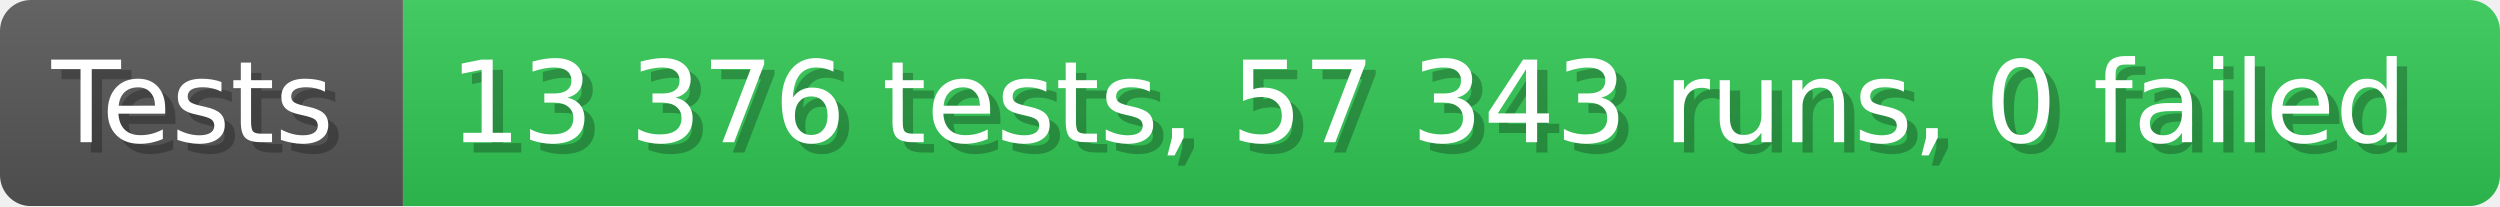
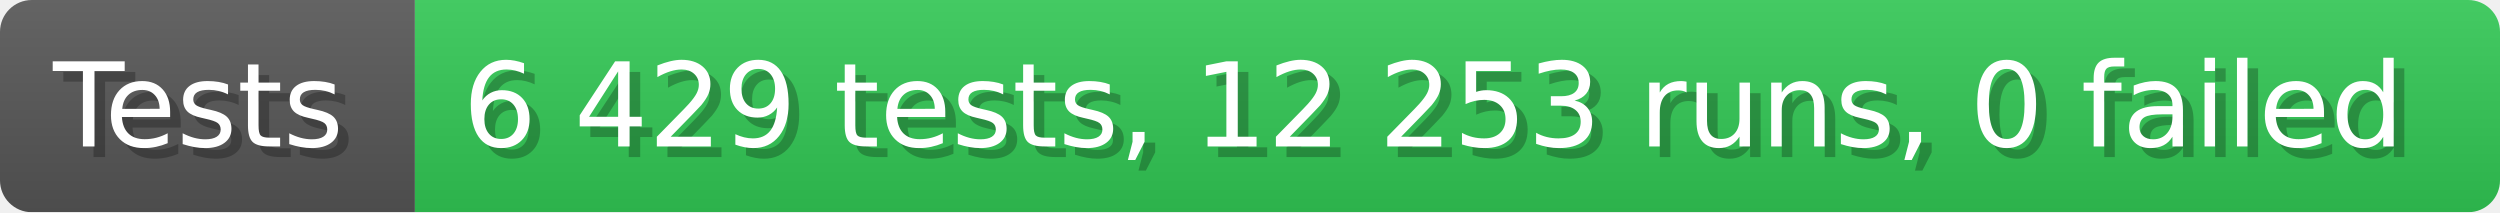
- <svg xmlns="http://www.w3.org/2000/svg" width="242.6" height="20" viewBox="0 0 2426 200" role="img" aria-label="Tests: 13 376 tests, 57 343 runs, 0 failed">
+ <svg xmlns="http://www.w3.org/2000/svg" width="235.6" height="20" viewBox="0 0 2356 200" role="img" aria-label="Tests: 6 429 tests, 12 253 runs, 0 failed">
  <linearGradient id="a" x2="0" y2="100%">
    <stop offset="0" stop-opacity=".1" stop-color="#EEE" />
    <stop offset="1" stop-opacity=".1" />
  </linearGradient>
  <mask id="m">
-     <rect width="2426" height="200" rx="30" fill="#FFF" />
+     <rect width="2356" height="200" rx="30" fill="#FFF" />
  </mask>
  <g mask="url(#m)">
    <rect width="391" height="200" fill="#555" />
-     <rect width="2035" height="200" fill="#31c653" x="391" />
-     <rect width="2426" height="200" fill="url(#a)" />
+     <rect width="1965" height="200" fill="#31c653" x="391" />
+     <rect width="2356" height="200" fill="url(#a)" />
  </g>
  <g aria-hidden="true" fill="#fff" text-anchor="start" font-family="Verdana,DejaVu Sans,sans-serif" font-size="110">
    <text x="60" y="148" textLength="291" fill="#000" opacity="0.25">Tests</text>
    <text x="50" y="138" textLength="291">Tests</text>
-     <text x="446" y="148" textLength="1935" fill="#000" opacity="0.25">13 376 tests, 57 343 runs, 0 failed</text>
-     <text x="436" y="138" textLength="1935">13 376 tests, 57 343 runs, 0 failed</text>
+     <text x="446" y="148" textLength="1865" fill="#000" opacity="0.25">6 429 tests, 12 253 runs, 0 failed</text>
+     <text x="436" y="138" textLength="1865">6 429 tests, 12 253 runs, 0 failed</text>
  </g>
</svg>
